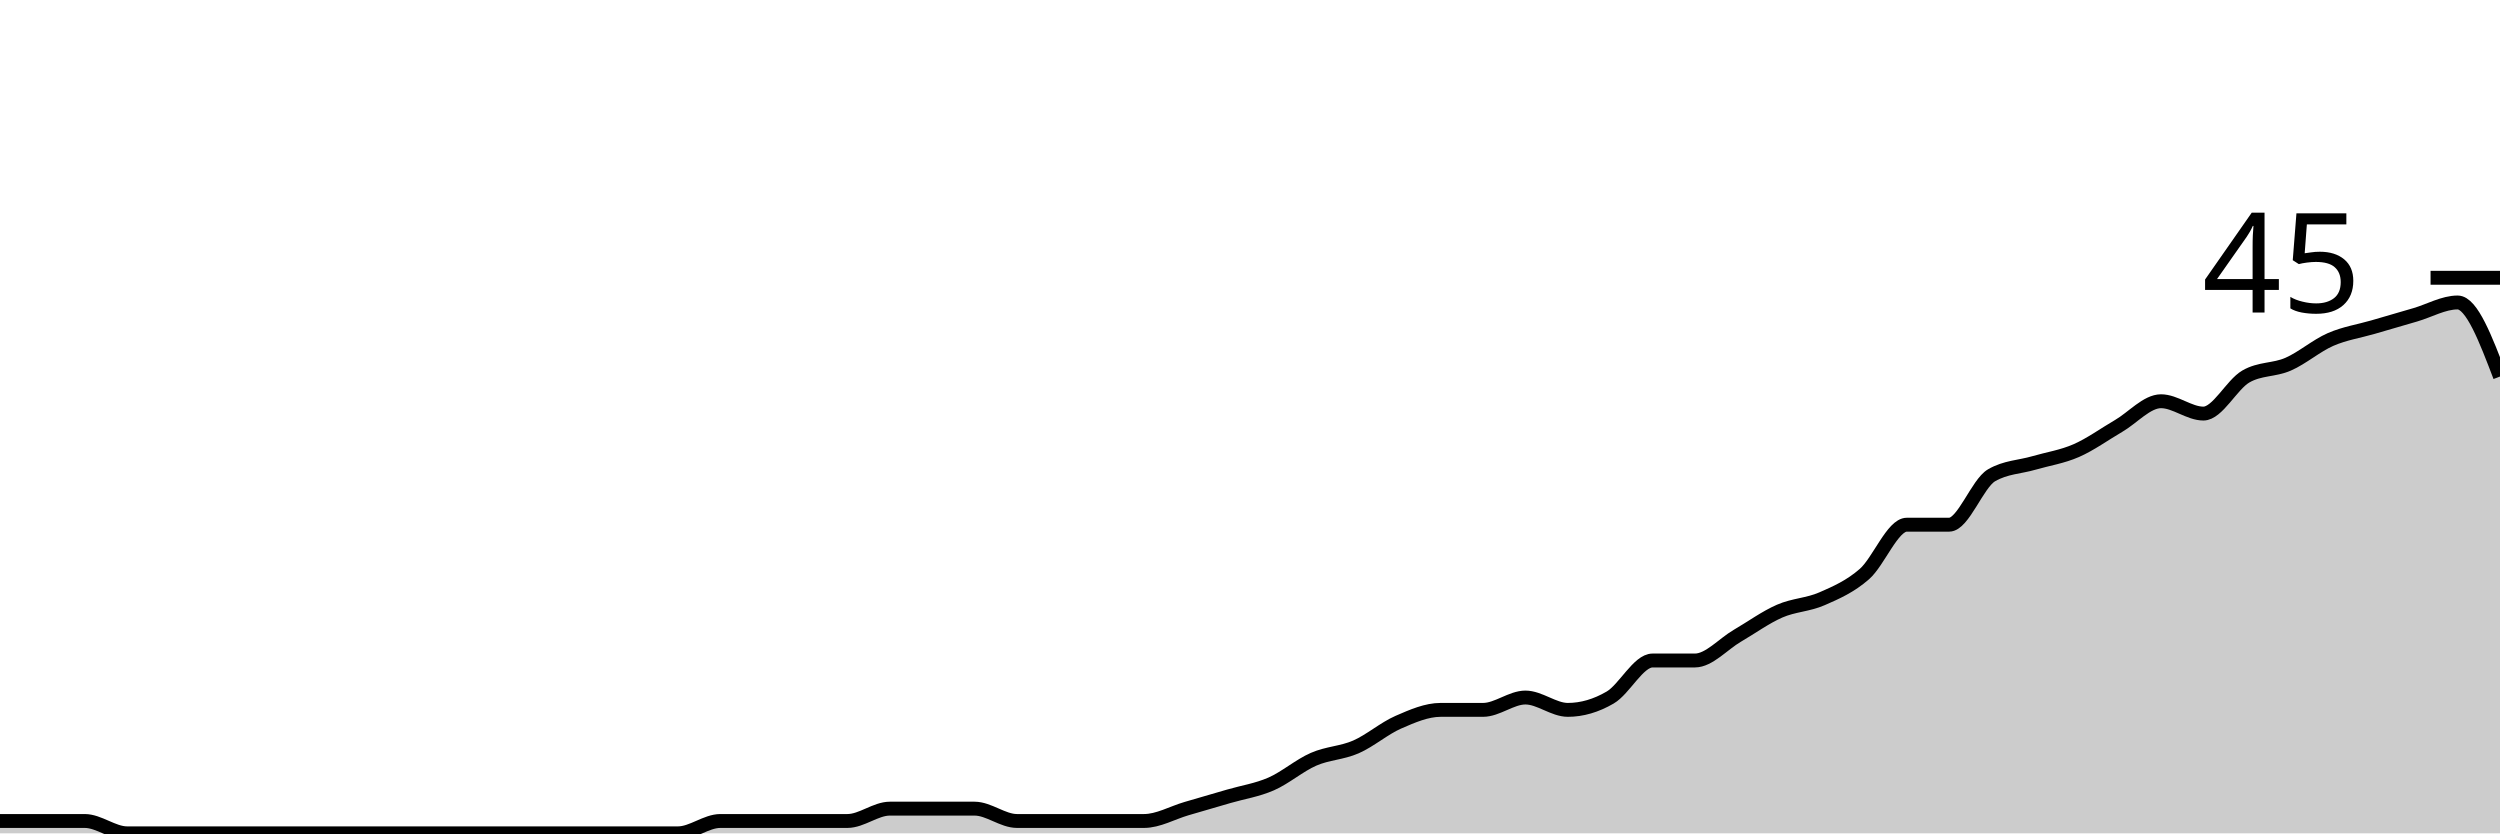
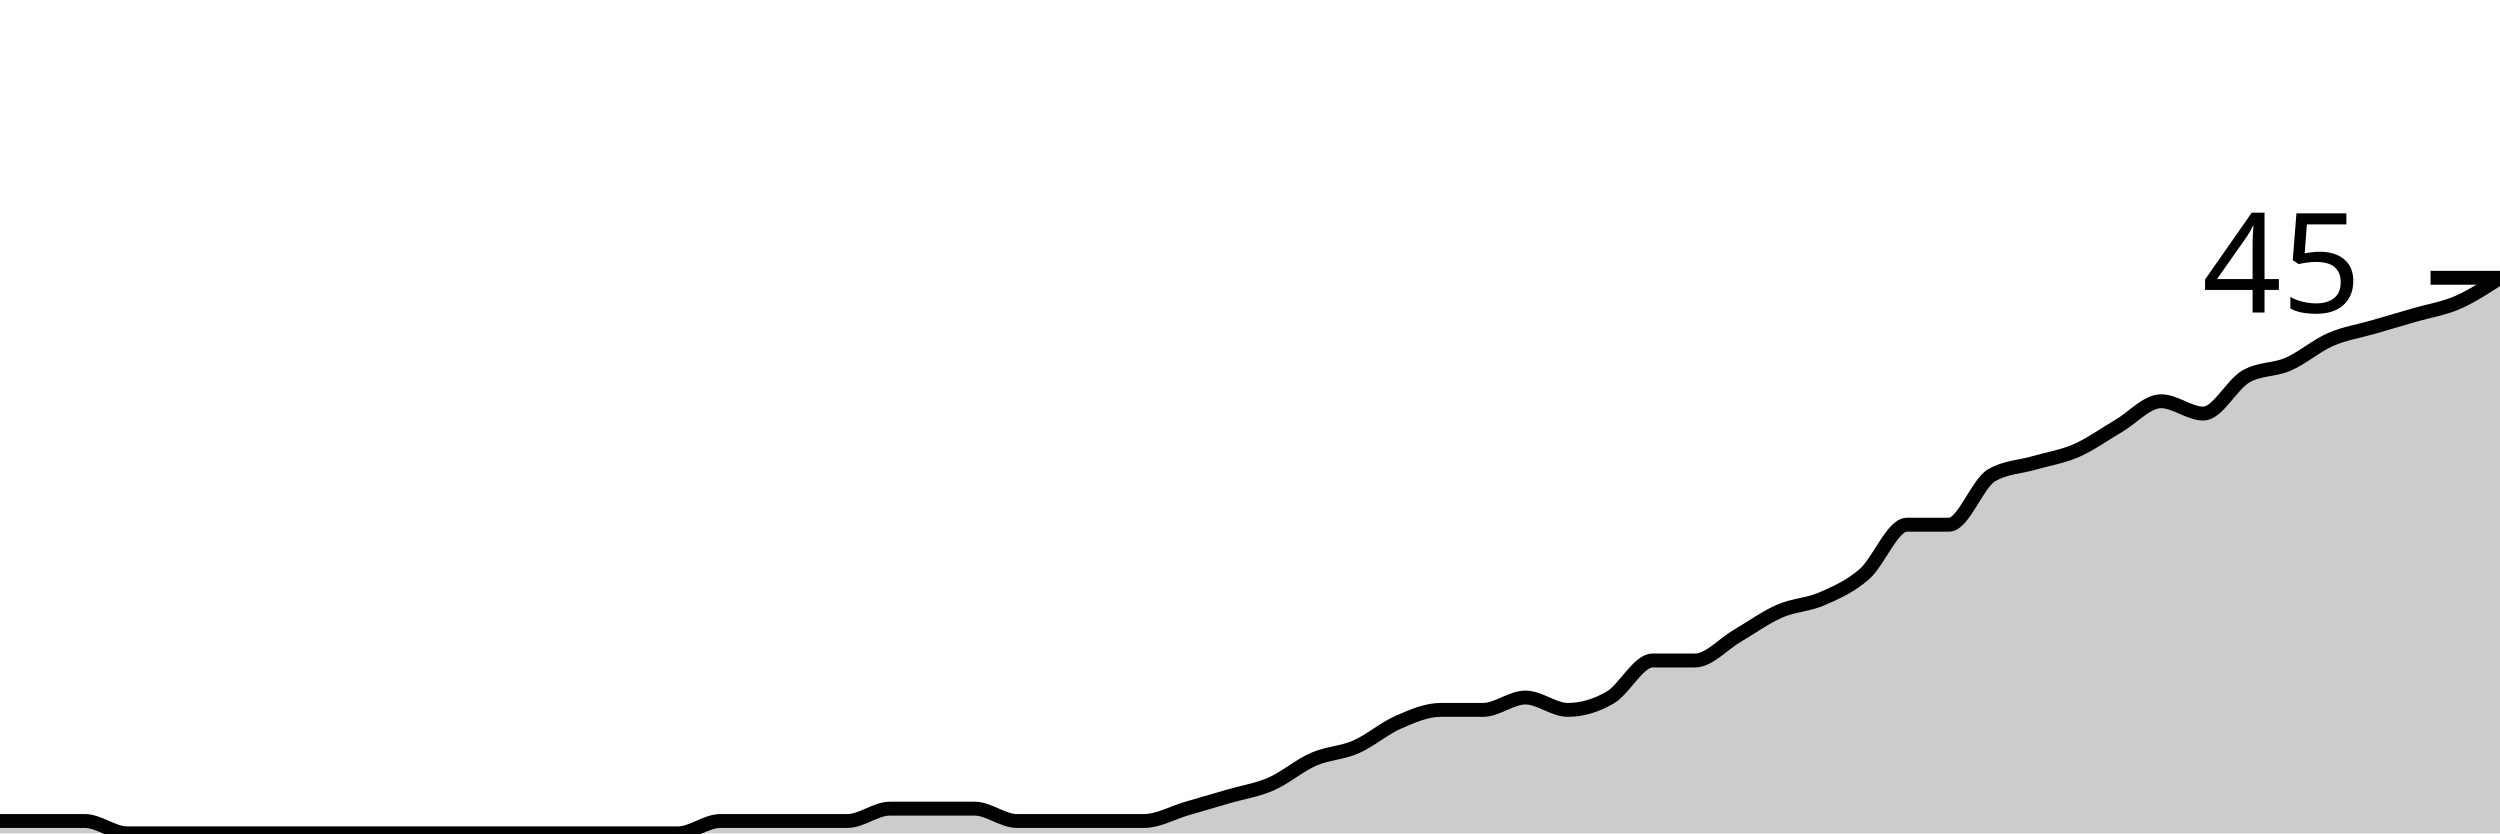
<svg xmlns="http://www.w3.org/2000/svg" viewBox="0 0 180 60">
  <g transform="translate(0,20)">
-     <path class="area" fill="rgba(0, 0, 0, 0.2)" d="M0,39.111C1.017,39.111,2.034,39.111,3.051,39.111C4.068,39.111,5.085,39.111,6.102,39.111C7.119,39.111,8.136,40,9.153,40C10.169,40,11.186,40,12.203,40C13.22,40,14.237,40,15.254,40C16.271,40,17.288,40,18.305,40C19.322,40,20.339,40,21.356,40C22.373,40,23.39,40,24.407,40C25.424,40,26.441,40,27.458,40C28.475,40,29.492,40,30.508,40C31.525,40,32.542,40,33.559,40C34.576,40,35.593,40,36.61,40C37.627,40,38.644,40,39.661,40C40.678,40,41.695,40,42.712,40C43.729,40,44.746,40,45.763,40C46.78,40,47.797,40,48.814,40C49.831,40,50.847,39.111,51.864,39.111C52.881,39.111,53.898,39.111,54.915,39.111C55.932,39.111,56.949,39.111,57.966,39.111C58.983,39.111,60,39.111,61.017,39.111C62.034,39.111,63.051,38.222,64.068,38.222C65.085,38.222,66.102,38.222,67.119,38.222C68.136,38.222,69.153,38.222,70.169,38.222C71.186,38.222,72.203,39.111,73.22,39.111C74.237,39.111,75.254,39.111,76.271,39.111C77.288,39.111,78.305,39.111,79.322,39.111C80.339,39.111,81.356,39.111,82.373,39.111C83.39,39.111,84.407,38.519,85.424,38.222C86.441,37.926,87.458,37.63,88.475,37.333C89.492,37.037,90.508,36.889,91.525,36.444C92.542,36,93.559,35.111,94.576,34.667C95.593,34.222,96.61,34.222,97.627,33.778C98.644,33.333,99.661,32.444,100.678,32C101.695,31.556,102.712,31.111,103.729,31.111C104.746,31.111,105.763,31.111,106.78,31.111C107.797,31.111,108.814,30.222,109.831,30.222C110.847,30.222,111.864,31.111,112.881,31.111C113.898,31.111,114.915,30.815,115.932,30.222C116.949,29.63,117.966,27.556,118.983,27.556C120,27.556,121.017,27.556,122.034,27.556C123.051,27.556,124.068,26.37,125.085,25.778C126.102,25.185,127.119,24.444,128.136,24C129.153,23.556,130.169,23.556,131.186,23.111C132.203,22.667,133.22,22.222,134.237,21.333C135.254,20.444,136.271,17.778,137.288,17.778C138.305,17.778,139.322,17.778,140.339,17.778C141.356,17.778,142.373,14.815,143.39,14.222C144.407,13.63,145.424,13.63,146.441,13.333C147.458,13.037,148.475,12.889,149.492,12.444C150.508,12,151.525,11.259,152.542,10.667C153.559,10.074,154.576,8.889,155.593,8.889C156.61,8.889,157.627,9.778,158.644,9.778C159.661,9.778,160.678,7.704,161.695,7.111C162.712,6.519,163.729,6.667,164.746,6.222C165.763,5.778,166.78,4.889,167.797,4.444C168.814,4,169.831,3.852,170.847,3.556C171.864,3.259,172.881,2.963,173.898,2.667C174.915,2.37,175.932,1.778,176.949,1.778C177.966,1.778,178.983,4.444,180,7.111L180,40C178.983,40,177.966,40,176.949,40C175.932,40,174.915,40,173.898,40C172.881,40,171.864,40,170.847,40C169.831,40,168.814,40,167.797,40C166.78,40,165.763,40,164.746,40C163.729,40,162.712,40,161.695,40C160.678,40,159.661,40,158.644,40C157.627,40,156.61,40,155.593,40C154.576,40,153.559,40,152.542,40C151.525,40,150.508,40,149.492,40C148.475,40,147.458,40,146.441,40C145.424,40,144.407,40,143.39,40C142.373,40,141.356,40,140.339,40C139.322,40,138.305,40,137.288,40C136.271,40,135.254,40,134.237,40C133.22,40,132.203,40,131.186,40C130.169,40,129.153,40,128.136,40C127.119,40,126.102,40,125.085,40C124.068,40,123.051,40,122.034,40C121.017,40,120,40,118.983,40C117.966,40,116.949,40,115.932,40C114.915,40,113.898,40,112.881,40C111.864,40,110.847,40,109.831,40C108.814,40,107.797,40,106.78,40C105.763,40,104.746,40,103.729,40C102.712,40,101.695,40,100.678,40C99.661,40,98.644,40,97.627,40C96.61,40,95.593,40,94.576,40C93.559,40,92.542,40,91.525,40C90.508,40,89.492,40,88.475,40C87.458,40,86.441,40,85.424,40C84.407,40,83.39,40,82.373,40C81.356,40,80.339,40,79.322,40C78.305,40,77.288,40,76.271,40C75.254,40,74.237,40,73.22,40C72.203,40,71.186,40,70.169,40C69.153,40,68.136,40,67.119,40C66.102,40,65.085,40,64.068,40C63.051,40,62.034,40,61.017,40C60,40,58.983,40,57.966,40C56.949,40,55.932,40,54.915,40C53.898,40,52.881,40,51.864,40C50.847,40,49.831,40,48.814,40C47.797,40,46.78,40,45.763,40C44.746,40,43.729,40,42.712,40C41.695,40,40.678,40,39.661,40C38.644,40,37.627,40,36.61,40C35.593,40,34.576,40,33.559,40C32.542,40,31.525,40,30.508,40C29.492,40,28.475,40,27.458,40C26.441,40,25.424,40,24.407,40C23.39,40,22.373,40,21.356,40C20.339,40,19.322,40,18.305,40C17.288,40,16.271,40,15.254,40C14.237,40,13.22,40,12.203,40C11.186,40,10.169,40,9.153,40C8.136,40,7.119,40,6.102,40C5.085,40,4.068,40,3.051,40C2.034,40,1.017,40,0,40Z" />
-     <path class="line" stroke="black" fill="none" d="M0,39.111C1.017,39.111,2.034,39.111,3.051,39.111C4.068,39.111,5.085,39.111,6.102,39.111C7.119,39.111,8.136,40,9.153,40C10.169,40,11.186,40,12.203,40C13.22,40,14.237,40,15.254,40C16.271,40,17.288,40,18.305,40C19.322,40,20.339,40,21.356,40C22.373,40,23.39,40,24.407,40C25.424,40,26.441,40,27.458,40C28.475,40,29.492,40,30.508,40C31.525,40,32.542,40,33.559,40C34.576,40,35.593,40,36.61,40C37.627,40,38.644,40,39.661,40C40.678,40,41.695,40,42.712,40C43.729,40,44.746,40,45.763,40C46.78,40,47.797,40,48.814,40C49.831,40,50.847,39.111,51.864,39.111C52.881,39.111,53.898,39.111,54.915,39.111C55.932,39.111,56.949,39.111,57.966,39.111C58.983,39.111,60,39.111,61.017,39.111C62.034,39.111,63.051,38.222,64.068,38.222C65.085,38.222,66.102,38.222,67.119,38.222C68.136,38.222,69.153,38.222,70.169,38.222C71.186,38.222,72.203,39.111,73.22,39.111C74.237,39.111,75.254,39.111,76.271,39.111C77.288,39.111,78.305,39.111,79.322,39.111C80.339,39.111,81.356,39.111,82.373,39.111C83.39,39.111,84.407,38.519,85.424,38.222C86.441,37.926,87.458,37.63,88.475,37.333C89.492,37.037,90.508,36.889,91.525,36.444C92.542,36,93.559,35.111,94.576,34.667C95.593,34.222,96.61,34.222,97.627,33.778C98.644,33.333,99.661,32.444,100.678,32C101.695,31.556,102.712,31.111,103.729,31.111C104.746,31.111,105.763,31.111,106.78,31.111C107.797,31.111,108.814,30.222,109.831,30.222C110.847,30.222,111.864,31.111,112.881,31.111C113.898,31.111,114.915,30.815,115.932,30.222C116.949,29.63,117.966,27.556,118.983,27.556C120,27.556,121.017,27.556,122.034,27.556C123.051,27.556,124.068,26.37,125.085,25.778C126.102,25.185,127.119,24.444,128.136,24C129.153,23.556,130.169,23.556,131.186,23.111C132.203,22.667,133.22,22.222,134.237,21.333C135.254,20.444,136.271,17.778,137.288,17.778C138.305,17.778,139.322,17.778,140.339,17.778C141.356,17.778,142.373,14.815,143.39,14.222C144.407,13.63,145.424,13.63,146.441,13.333C147.458,13.037,148.475,12.889,149.492,12.444C150.508,12,151.525,11.259,152.542,10.667C153.559,10.074,154.576,8.889,155.593,8.889C156.61,8.889,157.627,9.778,158.644,9.778C159.661,9.778,160.678,7.704,161.695,7.111C162.712,6.519,163.729,6.667,164.746,6.222C165.763,5.778,166.78,4.889,167.797,4.444C168.814,4,169.831,3.852,170.847,3.556C171.864,3.259,172.881,2.963,173.898,2.667C174.915,2.37,175.932,1.778,176.949,1.778C177.966,1.778,178.983,4.444,180,7.111" />
+     <path class="area" fill="rgba(0, 0, 0, 0.2)" d="M0,39.111C1.017,39.111,2.034,39.111,3.051,39.111C4.068,39.111,5.085,39.111,6.102,39.111C7.119,39.111,8.136,40,9.153,40C10.169,40,11.186,40,12.203,40C13.22,40,14.237,40,15.254,40C16.271,40,17.288,40,18.305,40C19.322,40,20.339,40,21.356,40C22.373,40,23.39,40,24.407,40C25.424,40,26.441,40,27.458,40C28.475,40,29.492,40,30.508,40C31.525,40,32.542,40,33.559,40C34.576,40,35.593,40,36.61,40C37.627,40,38.644,40,39.661,40C40.678,40,41.695,40,42.712,40C43.729,40,44.746,40,45.763,40C46.78,40,47.797,40,48.814,40C49.831,40,50.847,39.111,51.864,39.111C52.881,39.111,53.898,39.111,54.915,39.111C55.932,39.111,56.949,39.111,57.966,39.111C58.983,39.111,60,39.111,61.017,39.111C62.034,39.111,63.051,38.222,64.068,38.222C65.085,38.222,66.102,38.222,67.119,38.222C68.136,38.222,69.153,38.222,70.169,38.222C71.186,38.222,72.203,39.111,73.22,39.111C74.237,39.111,75.254,39.111,76.271,39.111C77.288,39.111,78.305,39.111,79.322,39.111C80.339,39.111,81.356,39.111,82.373,39.111C83.39,39.111,84.407,38.519,85.424,38.222C86.441,37.926,87.458,37.63,88.475,37.333C89.492,37.037,90.508,36.889,91.525,36.444C92.542,36,93.559,35.111,94.576,34.667C95.593,34.222,96.61,34.222,97.627,33.778C98.644,33.333,99.661,32.444,100.678,32C101.695,31.556,102.712,31.111,103.729,31.111C104.746,31.111,105.763,31.111,106.78,31.111C107.797,31.111,108.814,30.222,109.831,30.222C110.847,30.222,111.864,31.111,112.881,31.111C113.898,31.111,114.915,30.815,115.932,30.222C116.949,29.63,117.966,27.556,118.983,27.556C120,27.556,121.017,27.556,122.034,27.556C123.051,27.556,124.068,26.37,125.085,25.778C126.102,25.185,127.119,24.444,128.136,24C129.153,23.556,130.169,23.556,131.186,23.111C132.203,22.667,133.22,22.222,134.237,21.333C135.254,20.444,136.271,17.778,137.288,17.778C138.305,17.778,139.322,17.778,140.339,17.778C141.356,17.778,142.373,14.815,143.39,14.222C144.407,13.63,145.424,13.63,146.441,13.333C147.458,13.037,148.475,12.889,149.492,12.444C150.508,12,151.525,11.259,152.542,10.667C153.559,10.074,154.576,8.889,155.593,8.889C156.61,8.889,157.627,9.778,158.644,9.778C159.661,9.778,160.678,7.704,161.695,7.111C162.712,6.519,163.729,6.667,164.746,6.222C165.763,5.778,166.78,4.889,167.797,4.444C168.814,4,169.831,3.852,170.847,3.556C171.864,3.259,172.881,2.963,173.898,2.667C174.915,2.37,175.932,2.222,176.949,1.778C177.966,1.333,178.983,0.667,180,0L180,40C178.983,40,177.966,40,176.949,40C175.932,40,174.915,40,173.898,40C172.881,40,171.864,40,170.847,40C169.831,40,168.814,40,167.797,40C166.78,40,165.763,40,164.746,40C163.729,40,162.712,40,161.695,40C160.678,40,159.661,40,158.644,40C157.627,40,156.61,40,155.593,40C154.576,40,153.559,40,152.542,40C151.525,40,150.508,40,149.492,40C148.475,40,147.458,40,146.441,40C145.424,40,144.407,40,143.39,40C142.373,40,141.356,40,140.339,40C139.322,40,138.305,40,137.288,40C136.271,40,135.254,40,134.237,40C133.22,40,132.203,40,131.186,40C130.169,40,129.153,40,128.136,40C127.119,40,126.102,40,125.085,40C124.068,40,123.051,40,122.034,40C121.017,40,120,40,118.983,40C117.966,40,116.949,40,115.932,40C114.915,40,113.898,40,112.881,40C111.864,40,110.847,40,109.831,40C108.814,40,107.797,40,106.78,40C105.763,40,104.746,40,103.729,40C102.712,40,101.695,40,100.678,40C99.661,40,98.644,40,97.627,40C96.61,40,95.593,40,94.576,40C93.559,40,92.542,40,91.525,40C90.508,40,89.492,40,88.475,40C87.458,40,86.441,40,85.424,40C84.407,40,83.39,40,82.373,40C81.356,40,80.339,40,79.322,40C78.305,40,77.288,40,76.271,40C75.254,40,74.237,40,73.22,40C72.203,40,71.186,40,70.169,40C69.153,40,68.136,40,67.119,40C66.102,40,65.085,40,64.068,40C63.051,40,62.034,40,61.017,40C60,40,58.983,40,57.966,40C56.949,40,55.932,40,54.915,40C53.898,40,52.881,40,51.864,40C50.847,40,49.831,40,48.814,40C47.797,40,46.78,40,45.763,40C44.746,40,43.729,40,42.712,40C41.695,40,40.678,40,39.661,40C38.644,40,37.627,40,36.61,40C35.593,40,34.576,40,33.559,40C32.542,40,31.525,40,30.508,40C29.492,40,28.475,40,27.458,40C26.441,40,25.424,40,24.407,40C23.39,40,22.373,40,21.356,40C20.339,40,19.322,40,18.305,40C17.288,40,16.271,40,15.254,40C14.237,40,13.22,40,12.203,40C11.186,40,10.169,40,9.153,40C8.136,40,7.119,40,6.102,40C5.085,40,4.068,40,3.051,40C2.034,40,1.017,40,0,40Z" />
+     <path class="line" stroke="black" fill="none" d="M0,39.111C1.017,39.111,2.034,39.111,3.051,39.111C4.068,39.111,5.085,39.111,6.102,39.111C7.119,39.111,8.136,40,9.153,40C10.169,40,11.186,40,12.203,40C13.22,40,14.237,40,15.254,40C16.271,40,17.288,40,18.305,40C19.322,40,20.339,40,21.356,40C22.373,40,23.39,40,24.407,40C25.424,40,26.441,40,27.458,40C28.475,40,29.492,40,30.508,40C31.525,40,32.542,40,33.559,40C34.576,40,35.593,40,36.61,40C37.627,40,38.644,40,39.661,40C40.678,40,41.695,40,42.712,40C43.729,40,44.746,40,45.763,40C46.78,40,47.797,40,48.814,40C49.831,40,50.847,39.111,51.864,39.111C52.881,39.111,53.898,39.111,54.915,39.111C55.932,39.111,56.949,39.111,57.966,39.111C58.983,39.111,60,39.111,61.017,39.111C62.034,39.111,63.051,38.222,64.068,38.222C65.085,38.222,66.102,38.222,67.119,38.222C68.136,38.222,69.153,38.222,70.169,38.222C71.186,38.222,72.203,39.111,73.22,39.111C74.237,39.111,75.254,39.111,76.271,39.111C77.288,39.111,78.305,39.111,79.322,39.111C80.339,39.111,81.356,39.111,82.373,39.111C83.39,39.111,84.407,38.519,85.424,38.222C86.441,37.926,87.458,37.63,88.475,37.333C89.492,37.037,90.508,36.889,91.525,36.444C92.542,36,93.559,35.111,94.576,34.667C95.593,34.222,96.61,34.222,97.627,33.778C98.644,33.333,99.661,32.444,100.678,32C101.695,31.556,102.712,31.111,103.729,31.111C104.746,31.111,105.763,31.111,106.78,31.111C107.797,31.111,108.814,30.222,109.831,30.222C110.847,30.222,111.864,31.111,112.881,31.111C113.898,31.111,114.915,30.815,115.932,30.222C116.949,29.63,117.966,27.556,118.983,27.556C120,27.556,121.017,27.556,122.034,27.556C123.051,27.556,124.068,26.37,125.085,25.778C126.102,25.185,127.119,24.444,128.136,24C129.153,23.556,130.169,23.556,131.186,23.111C132.203,22.667,133.22,22.222,134.237,21.333C135.254,20.444,136.271,17.778,137.288,17.778C138.305,17.778,139.322,17.778,140.339,17.778C141.356,17.778,142.373,14.815,143.39,14.222C144.407,13.63,145.424,13.63,146.441,13.333C147.458,13.037,148.475,12.889,149.492,12.444C150.508,12,151.525,11.259,152.542,10.667C153.559,10.074,154.576,8.889,155.593,8.889C156.61,8.889,157.627,9.778,158.644,9.778C159.661,9.778,160.678,7.704,161.695,7.111C162.712,6.519,163.729,6.667,164.746,6.222C165.763,5.778,166.78,4.889,167.797,4.444C168.814,4,169.831,3.852,170.847,3.556C171.864,3.259,172.881,2.963,173.898,2.667C174.915,2.37,175.932,2.222,176.949,1.778C177.966,1.333,178.983,0.667,180,0" />
    <path class="axis-ceiling" stroke-width="1" stroke="black" fill="none" d="M175,0L180,0" />
    <text class="axis-ceiling-label" font-family="sans-serif" text-anchor="end" font-size="10px" x="170" y="2.5">45</text>
  </g>
</svg>
